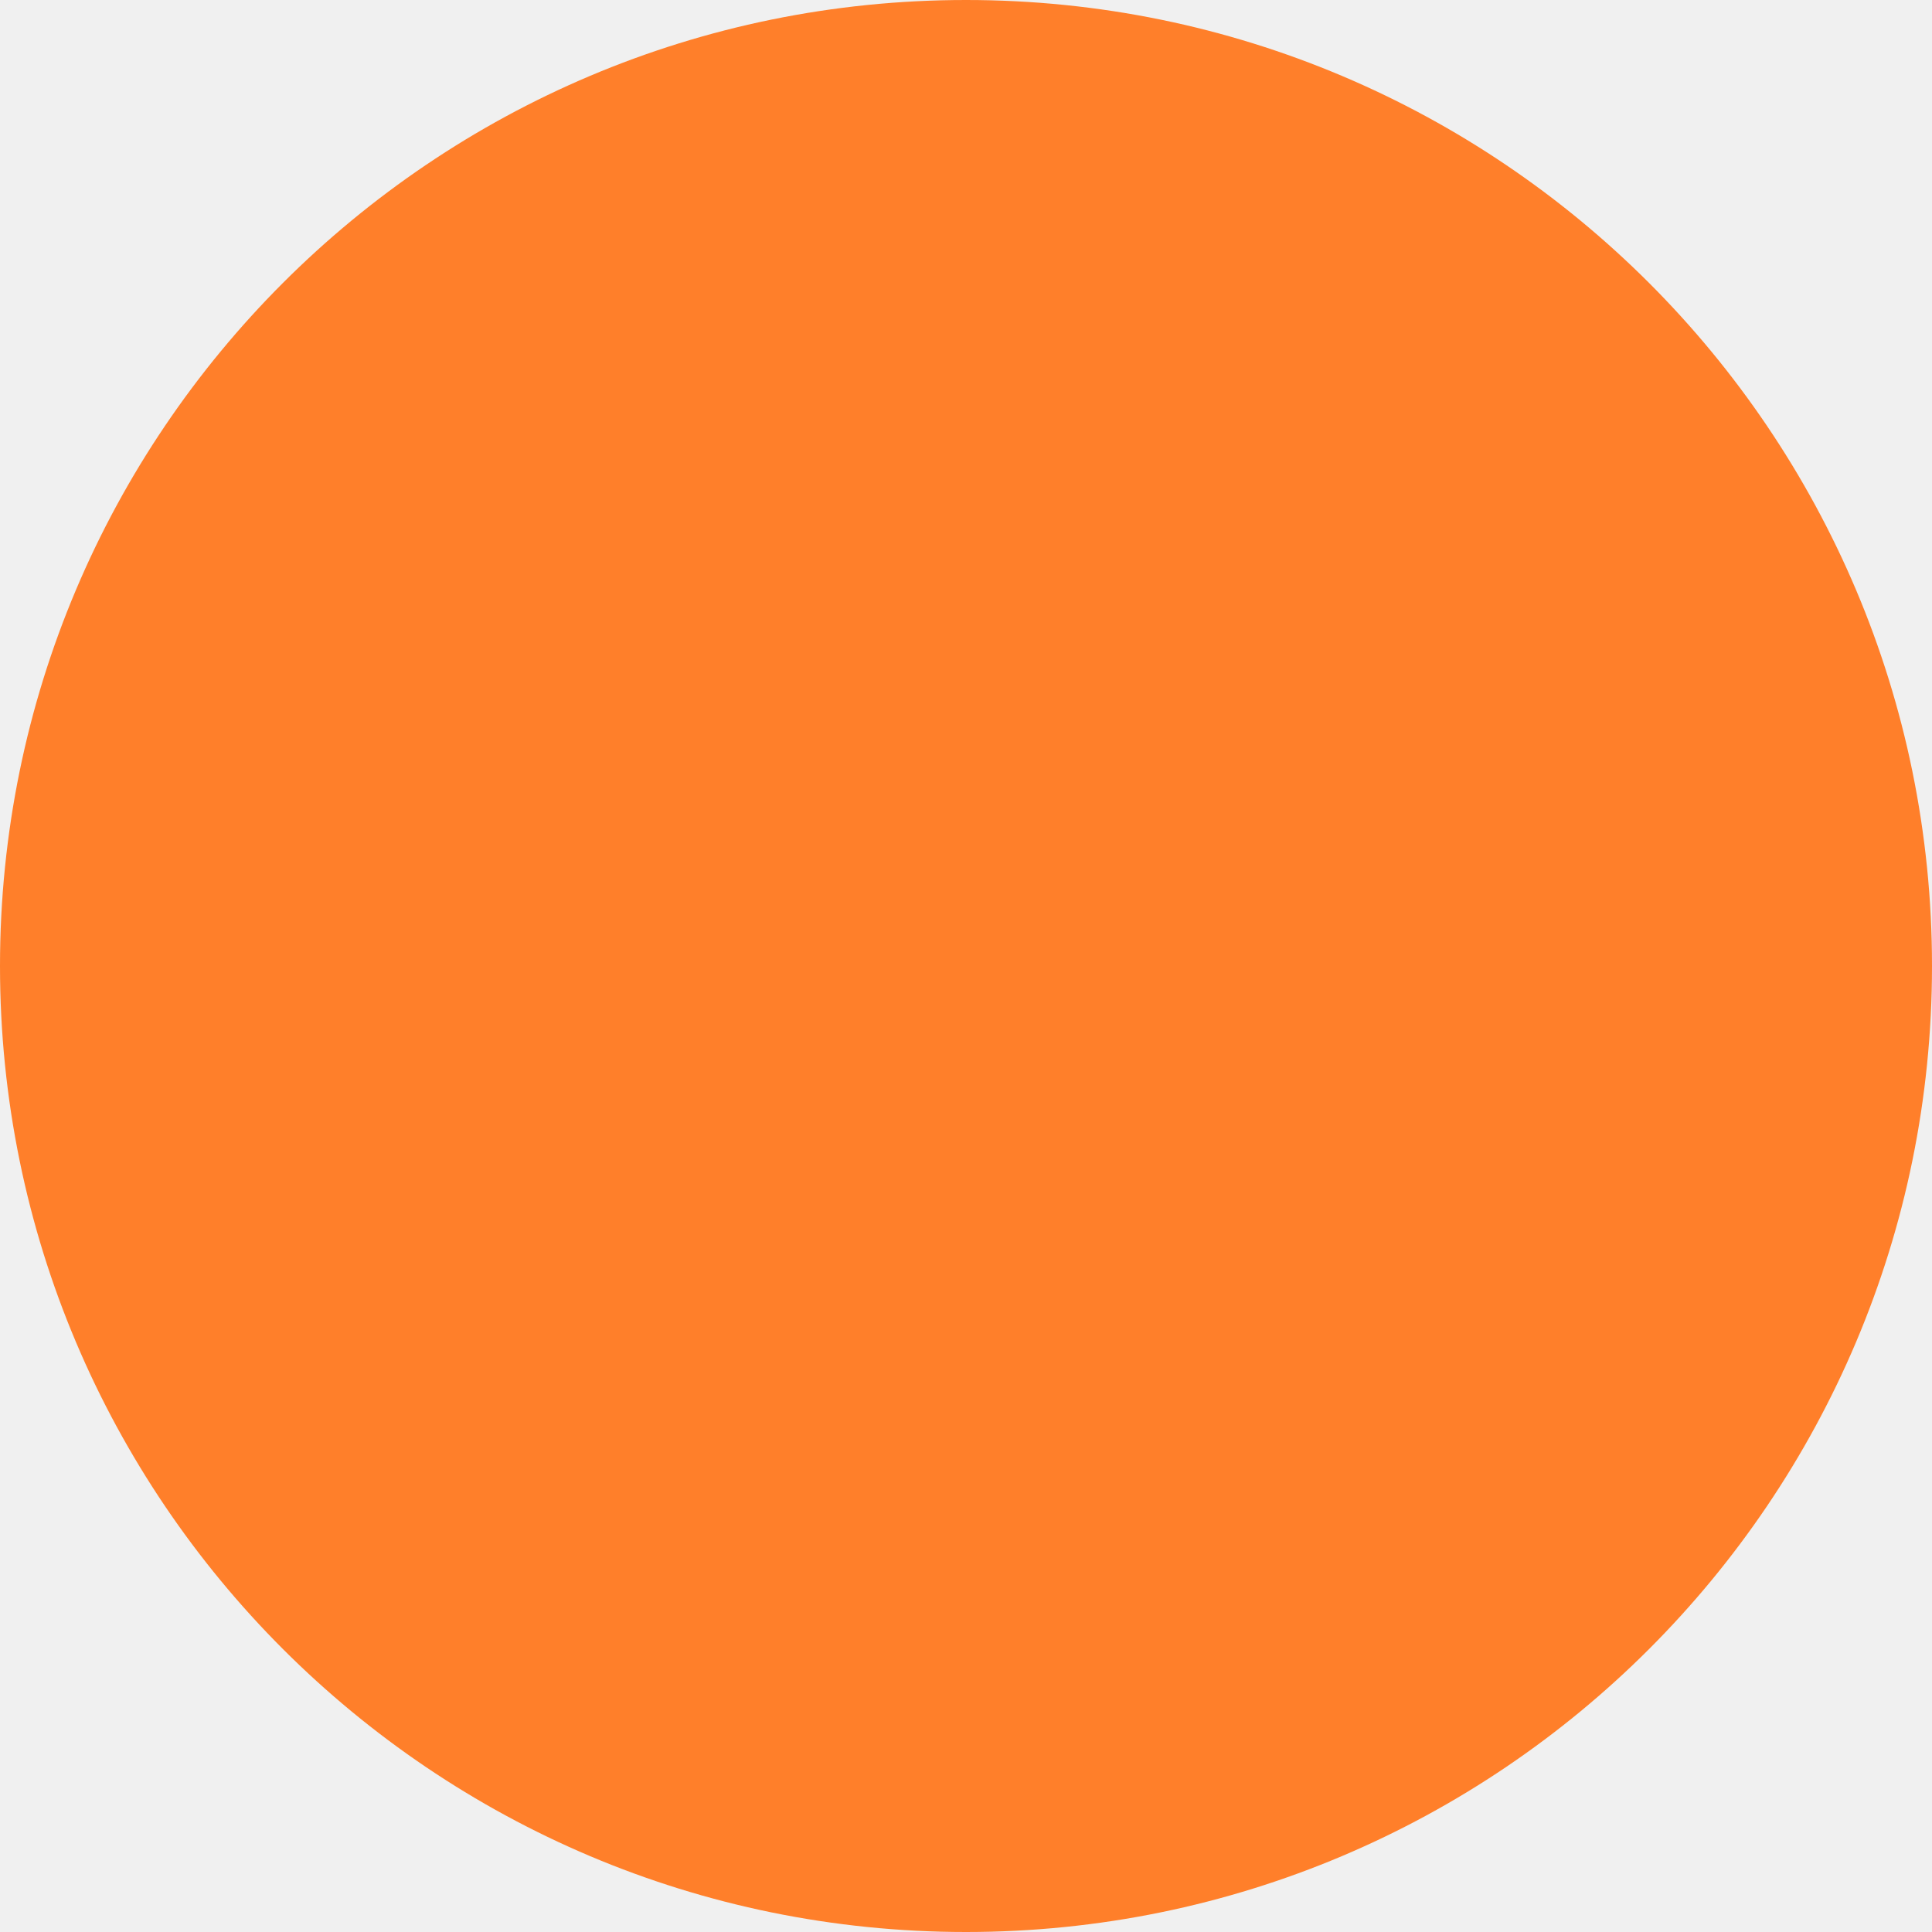
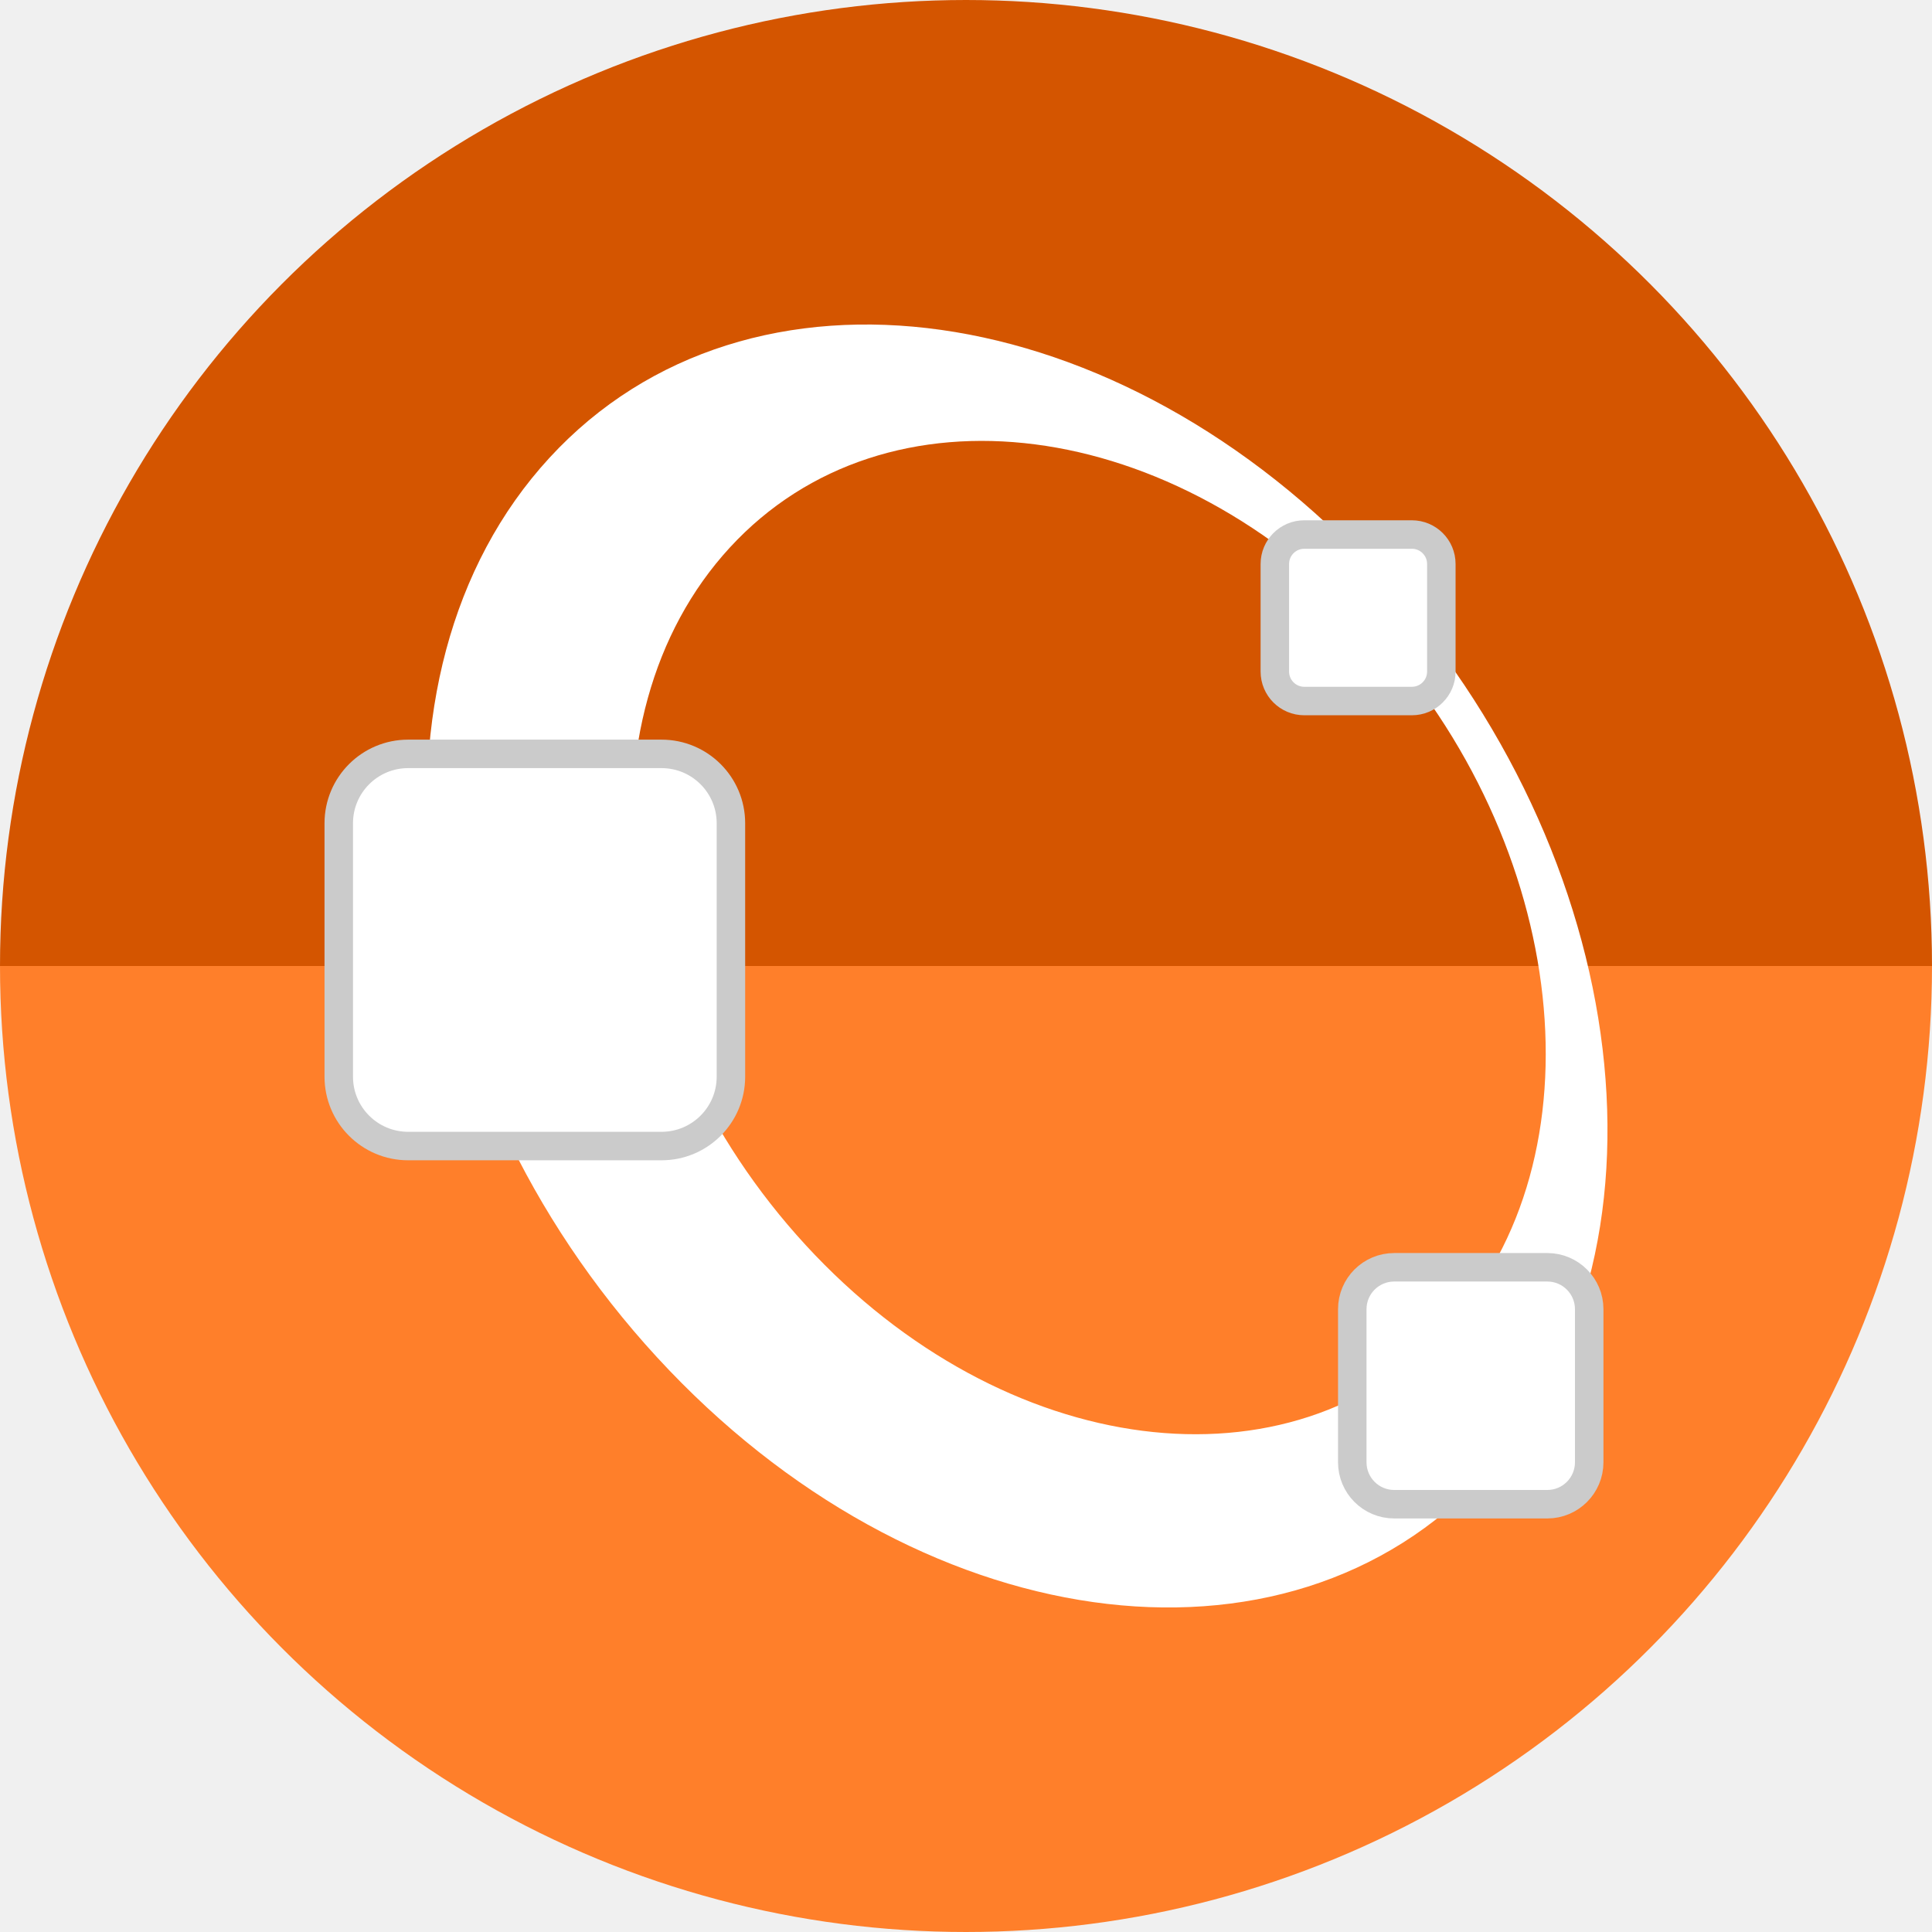
- <svg xmlns="http://www.w3.org/2000/svg" version="1.1" id="svg2" viewBox="0 0 256 256" height="256" width="256">
+ <svg xmlns="http://www.w3.org/2000/svg" xmlns:xlink="http://www.w3.org/1999/xlink" version="1.1" id="svg2" viewBox="0 0 256 256" height="256" width="256">
  <defs id="defs4">
    <clipPath clipPathUnits="userSpaceOnUse" id="clipPath5002">
      <g id="g5004">
        <path transform="translate(0,796.3622)" id="path5006" d="M 88.118,249.435 C 46.103,235.291 14.771,201.687 4.134,159.361 1.338,148.236 0.923,144.163 0.926,127.889 0.928,117.472 1.134,112.014 1.658,108.541 4.465,89.913 12.177,70.638 23.043,55.086 c 3.959,-5.666 8.345,-10.931 9.102,-10.926 0.328,0.002 10.489,18.31 22.579,40.683 12.09,22.373 22.375,41.335 22.854,42.136 0.479,0.802 0.925,2.441 0.99,3.643 0.343,6.316 2.524,14.21 5.642,20.423 2.954,5.887 5.065,8.733 10.435,14.067 6.714,6.67 12.889,10.286 21.732,12.729 3.166,0.874 5.105,1.05 11.575,1.05 8.826,0 12.602,-0.762 19.264,-3.887 2.046,-0.96 3.937,-1.665 4.202,-1.568 0.265,0.097 -11.056,17.665 -25.157,39.038 l -25.639,38.861 -3.094,0.112 c -2.555,0.093 -4.195,-0.258 -9.409,-2.014 z" style="fill:#0f9d58;fill-opacity:1;stroke:none;stroke-width:4.858;stroke-linejoin:round;stroke-miterlimit:4;stroke-dasharray:none;stroke-opacity:1" />
        <path id="path5008" d="m 112.36,1051.517 c -10.001,-1.45 -12.156,-1.82 -12.532,-2.156 -0.249,-0.222 1.738,-3.748 4.55,-8.072 7.166,-11.021 49.772,-74.648 50.259,-75.055 3.575,-2.992 8.635,-8.041 10.575,-10.554 3.362,-4.353 7.558,-12.914 9.065,-18.494 6.193,-22.925 -2.593,-47.152 -21.7,-59.837 l -2.961,-1.966 17.025,0.296 c 9.364,0.163 31.17,0.434 48.459,0.603 l 31.435,0.307 1.546,4.189 c 2.246,6.086 4.678,15.095 5.935,21.982 1.525,8.36 1.925,28.859 0.739,37.828 -3.08,23.278 -12.813,45.72 -27.802,64.106 -20.476,25.117 -51.46,42.197 -84.146,46.389 -5.312,0.681 -26.646,0.986 -30.446,0.436 z" style="fill:#f4b400;fill-opacity:1;stroke:none;stroke-width:4.858;stroke-linejoin:round;stroke-miterlimit:4;stroke-dasharray:none;stroke-opacity:1" />
        <path transform="translate(0,796.3622)" id="path5010" d="M 67.99,108.873 C 41.284,59.576 33.29,45.149 32.234,44.345 31.651,43.901 32.811,42.55 38.696,36.815 53.436,22.45 68.809,13.041 87.839,6.736 101.687,2.148 112.582,0.437 127.951,0.437 c 21.31,0 37.805,3.81 56.835,13.126 25.294,12.383 46.194,33.579 58.52,59.346 1.611,3.369 2.93,6.372 2.93,6.675 0,0.56 -10.549,0.495 -71.165,-0.437 l -24.288,-0.374 -3.931,-1.764 c -6.757,-3.033 -10.646,-3.84 -18.658,-3.868 -5.03,-0.018 -7.979,0.208 -10.316,0.788 -14.508,3.604 -26.283,12.948 -33.292,26.419 -3.585,6.891 -5.247,13.082 -6.332,23.583 l -0.337,3.267 -9.927,-18.326 z" style="fill:#db4437;fill-opacity:1;stroke:none;stroke-width:10;stroke-linejoin:round;stroke-miterlimit:4;stroke-dasharray:none;stroke-opacity:1" />
      </g>
    </clipPath>
    <clipPath id="clipPath4271" clipPathUnits="userSpaceOnUse">
      <circle r="128" cy="128" cx="128" id="circle4273" style="fill:#292929;fill-opacity:0.26;stroke:none;stroke-width:10;stroke-linejoin:round;stroke-miterlimit:4;stroke-dasharray:none;stroke-opacity:0.259" />
    </clipPath>
    <clipPath clipPathUnits="userSpaceOnUse" id="clipPath4363">
      <circle r="128" cy="924.362" cx="128" id="circle4365" style="fill:#4285f4;fill-opacity:1;stroke:none;stroke-width:10;stroke-linejoin:round;stroke-miterlimit:4;stroke-dasharray:none;stroke-opacity:0.259" />
    </clipPath>
    <clipPath id="clipPath4452" clipPathUnits="userSpaceOnUse">
      <circle r="128" cy="924.362" cx="128" id="circle4454" style="fill:#4285f4;fill-opacity:1;stroke:none;stroke-width:10;stroke-linejoin:round;stroke-miterlimit:4;stroke-dasharray:none;stroke-opacity:0.259" />
    </clipPath>
    <clipPath clipPathUnits="userSpaceOnUse" id="clipPath5177">
      <circle r="128" cy="924.362" cx="128" id="circle5179" style="fill:#4285f4;fill-opacity:1;stroke:none;stroke-width:10;stroke-linejoin:round;stroke-miterlimit:4;stroke-dasharray:none;stroke-opacity:0.259" />
    </clipPath>
    <clipPath id="clipPath4342" clipPathUnits="userSpaceOnUse">
      <circle r="128" cy="933.487" cx="128" id="circle4344" style="fill:#4285f4;fill-opacity:1;stroke:none;stroke-width:10;stroke-linejoin:round;stroke-miterlimit:4;stroke-dasharray:none;stroke-opacity:0.259" />
    </clipPath>
    <clipPath clipPathUnits="userSpaceOnUse" id="clipPath4681">
      <circle r="128" cy="930.44" cx="127.003" id="circle4683" style="fill:#9d5fad;fill-opacity:1;stroke:none;stroke-width:10;stroke-linejoin:round;stroke-miterlimit:4;stroke-dasharray:none;stroke-opacity:0.259" />
    </clipPath>
    <clipPath id="clipPath4235" clipPathUnits="userSpaceOnUse">
      <circle r="128" cy="924.362" cx="128" id="circle4237" style="fill:#0f9d58;fill-opacity:1;stroke:none;stroke-width:10;stroke-linejoin:round;stroke-miterlimit:4;stroke-dasharray:none;stroke-opacity:0.259" />
    </clipPath>
    <clipPath clipPathUnits="userSpaceOnUse" id="clipPath4771">
      <circle r="128" cy="924.362" cx="128" id="circle4773" style="fill:#0f9d58;fill-opacity:1;stroke:none;stroke-width:10;stroke-linejoin:round;stroke-miterlimit:4;stroke-dasharray:none;stroke-opacity:0.259" />
    </clipPath>
    <clipPath id="clipPath4842" clipPathUnits="userSpaceOnUse">
      <circle r="128" cy="924.362" cx="128" id="circle4844" style="fill:#0f9d58;fill-opacity:1;stroke:none;stroke-width:10;stroke-linejoin:round;stroke-miterlimit:4;stroke-dasharray:none;stroke-opacity:0.259" />
    </clipPath>
    <clipPath clipPathUnits="userSpaceOnUse" id="clipPath4458">
      <circle r="128" cy="924.362" cx="128" id="circle4460" style="fill:#ff3b38;fill-opacity:1;stroke:none;stroke-width:10;stroke-linejoin:round;stroke-miterlimit:4;stroke-dasharray:none;stroke-opacity:0.259" />
    </clipPath>
    <clipPath id="clipPath4783" clipPathUnits="userSpaceOnUse">
      <circle r="128" cy="924.362" cx="128" id="circle4785" style="fill:#ff3b38;fill-opacity:1;stroke:none;stroke-width:10;stroke-linejoin:round;stroke-miterlimit:4;stroke-dasharray:none;stroke-opacity:0.259" />
    </clipPath>
    <clipPath clipPathUnits="userSpaceOnUse" id="clipPath4789">
      <circle r="128" cy="924.362" cx="102.647" id="circle4791" style="fill:#80b4ff;fill-opacity:1;stroke:none;stroke-width:10;stroke-linejoin:round;stroke-miterlimit:4;stroke-dasharray:none;stroke-opacity:0.259" />
    </clipPath>
    <clipPath id="clipPath4721" clipPathUnits="userSpaceOnUse">
      <circle r="128" cy="924.362" cx="128" id="circle4723" style="fill:#557ae6;fill-opacity:1;stroke:none;stroke-width:10;stroke-linejoin:round;stroke-miterlimit:4;stroke-dasharray:none;stroke-opacity:0.259" />
    </clipPath>
    <clipPath id="clipPath-883211809-3">
      <g transform="translate(0,-1004.362)" id="g17-2">
        <path style="fill:#1890d0" d="m -24,13 c 0,1.105 -0.672,2 -1.5,2 -0.828,0 -1.5,-0.895 -1.5,-2 0,-1.105 0.672,-2 1.5,-2 0.828,0 1.5,0.895 1.5,2 z" transform="matrix(15.33333,0,0,11.5,415,878.8622)" id="path19-9" />
      </g>
    </clipPath>
    <clipPath clipPathUnits="userSpaceOnUse" id="clipPath6160">
      <ellipse cy="23.998" cx="24.215" id="circle6162" style="fill:#ff7f2a;fill-opacity:1;stroke:none;stroke-width:10;stroke-linejoin:round;stroke-miterlimit:4;stroke-dasharray:none;stroke-opacity:0.259" rx="20.115" ry="20.112" />
    </clipPath>
+     <radialGradient cx="182.984" cy="395.049" r="148.953" fx="182.984" fy="395.049" id="radialGradient3033" xlink:href="#linearGradient3755" gradientUnits="userSpaceOnUse" gradientTransform="matrix(1.025479,-1.114409,3.420706,3.717352,-1439.091,-286.0239)" />
+     <linearGradient id="linearGradient3755">
+       <stop id="stop3757" style="stop-color:#008cbe;stop-opacity:1" offset="0" />
+       <stop id="stop3759" style="stop-color:#b2ffff;stop-opacity:1" offset="1" />
+     </linearGradient>
  </defs>
  <g transform="translate(0,-796.3622)" id="layer1">
-     <circle style="fill:#ff7f2a;fill-opacity:1;stroke:none;stroke-width:10;stroke-linejoin:round;stroke-miterlimit:4;stroke-dasharray:none;stroke-opacity:0.259" id="path4152" cx="128" cy="924.362" r="128" />
-     <text id="text4914" y="927.362" x="120" style="font-style:normal;font-weight:normal;font-size:40px;line-height:125%;font-family:sans-serif;letter-spacing:0px;word-spacing:0px;fill:#000000;fill-opacity:1;stroke:none;stroke-width:1px;stroke-linecap:butt;stroke-linejoin:miter;stroke-opacity:1" xml:space="preserve">
-       <tspan y="927.362" x="120" id="tspan4916" />
+     <path style="fill:#d45500;fill-opacity:1;stroke:none;stroke-width:10;stroke-linejoin:round;stroke-miterlimit:4;stroke-dasharray:none;stroke-opacity:0.259" id="path948" d="m 256,-924.362 a 128,128 0 0 1 -64,110.851 128,128 0 0 1 -128,0 A 128,128 0 0 1 0,-924.362 h 128 z" transform="scale(1,-1)" />
+     <path style="fill:#ff7f2a;fill-opacity:1;stroke:none;stroke-width:10;stroke-linejoin:round;stroke-miterlimit:4;stroke-dasharray:none;stroke-opacity:0.259" id="path4152" d="m 256,924.362 a 128,128 0 0 1 -64,110.851 128,128 0 0 1 -128,0 A 128,128 0 0 1 0,924.362 h 128 z" />
+     <text id="text4914" y="927.362" x="120" style="font-style:normal;font-weight:normal;line-height:0%;font-family:sans-serif;letter-spacing:0px;word-spacing:0px;fill:#000000;fill-opacity:1;stroke:none;stroke-width:1px;stroke-linecap:butt;stroke-linejoin:miter;stroke-opacity:1" xml:space="preserve">
+       <tspan y="927.362" x="120" id="tspan4916" style="font-size:40px;line-height:1.25"> </tspan>
    </text>
    <g style="stroke:none" transform="translate(-4.11162,138)" id="g4241">
      <g style="stroke:none" id="g4446">
        <g id="g4448" style="fill:none;fill-rule:evenodd;stroke:none;stroke-width:10;stroke-linecap:round;stroke-linejoin:miter;stroke-miterlimit:4;stroke-dasharray:none;stroke-opacity:1">
          <path style="stroke:none" id="path4450" d="m 129.989,850.412 c 0,15 0,15 0,15 L -82.143,1077.544 c 0,0 0,0 0,-15 z" />
        </g>
        <path id="path4247" d="m 129.989,850.412 c 0,15 0,15 0,15" style="fill:none;fill-rule:evenodd;stroke:none;stroke-width:10;stroke-linecap:round;stroke-linejoin:miter;stroke-miterlimit:4;stroke-dasharray:none;stroke-opacity:1" />
      </g>
      <g style="stroke:none" id="g4453">
        <g id="g4455" style="fill:none;fill-rule:evenodd;stroke:none;stroke-width:10;stroke-linecap:round;stroke-linejoin:miter;stroke-miterlimit:4;stroke-dasharray:none;stroke-opacity:1">
          <path style="stroke:none" id="path4457" d="m 111.581,850.412 c 0,15 0,15 0,15 l -212.132,212.132 c 0,0 0,0 0,-15 z" />
        </g>
        <path style="fill:none;fill-rule:evenodd;stroke:none;stroke-width:10;stroke-linecap:round;stroke-linejoin:miter;stroke-miterlimit:4;stroke-dasharray:none;stroke-opacity:1" d="m 111.581,850.412 c 0,15 0,15 0,15" id="path4245" />
      </g>
      <g style="stroke:none" id="g4460">
        <g id="g4462" style="fill:none;fill-rule:evenodd;stroke:none;stroke-width:10;stroke-linecap:round;stroke-linejoin:miter;stroke-miterlimit:4;stroke-dasharray:none;stroke-opacity:1">
          <path style="stroke:none" id="path4464" d="m 93.173,850.412 c 0,15 0,15 0,15 L -118.959,1077.544 c 0,0 0,0 0,-15 z" />
        </g>
        <path id="path4243" d="m 93.173,850.412 c 0,15 0,15 0,15" style="fill:none;fill-rule:evenodd;stroke:none;stroke-width:10;stroke-linecap:round;stroke-linejoin:miter;stroke-miterlimit:4;stroke-dasharray:none;stroke-opacity:1" />
      </g>
      <g style="stroke:none" id="g4467">
        <g id="g4469" style="fill:none;fill-rule:evenodd;stroke:none;stroke-width:10;stroke-linecap:round;stroke-linejoin:miter;stroke-miterlimit:4;stroke-dasharray:none;stroke-opacity:1">
          <path style="stroke:none" id="path4471" d="m 166.804,850.412 c 0,15 0,15 0,15 L -45.328,1077.544 c 0,0 0,0 0,-15 z" />
        </g>
        <path id="path4251" d="m 166.804,850.412 c 0,15 0,15 0,15" style="fill:none;fill-rule:evenodd;stroke:none;stroke-width:10;stroke-linecap:round;stroke-linejoin:miter;stroke-miterlimit:4;stroke-dasharray:none;stroke-opacity:1" />
      </g>
      <g style="stroke:none" id="g4474">
        <g id="g4476" style="fill:none;fill-rule:evenodd;stroke:none;stroke-width:10;stroke-linecap:round;stroke-linejoin:miter;stroke-miterlimit:4;stroke-dasharray:none;stroke-opacity:1">
          <path style="stroke:none" id="path4478" d="m 148.396,850.412 c 0,15 0,15 0,15 L -63.736,1077.544 c 0,0 0,0 0,-15 z" />
        </g>
        <path style="fill:none;fill-rule:evenodd;stroke:none;stroke-width:10;stroke-linecap:round;stroke-linejoin:miter;stroke-miterlimit:4;stroke-dasharray:none;stroke-opacity:1" d="m 148.396,850.412 c 0,15 0,15 0,15" id="path4249" />
      </g>
    </g>
-     <g id="g5855" style="fill:#d45500;fill-opacity:1" transform="matrix(6.363371,0,0,6.364291,-26.08772,771.629)" clip-path="url(#clipPath6160)">
-       <g clip-path="url(#clipPath-883211809-3)" id="g5857" style="fill:#d45500;fill-opacity:1">
-         <g id="g5859" style="fill:#d45500;fill-opacity:1">
-           <g id="g5945" transform="matrix(0.1571494,0,0,0.1571267,4.09967,3.886238)" style="fill:#d45500;fill-opacity:1">
-             <g id="g5947" style="fill:#d45500;fill-rule:nonzero;stroke:none;fill-opacity:1">
-               <path id="path5949" d="M112.744 51.645C99.088 51.861 86.46 56.623 76.874 66.209L-135.258 278.341C-125.672 268.755 -113.044 263.993 -99.388 263.777Z" style="fill:#d45500;fill-opacity:1" />
-               <path id="path5951" d="M76.874 66.209C76.451 66.632 76.035 67.063 75.625 67.504L-136.507 279.636C-136.097 279.195 -135.681 278.764 -135.258 278.341Z" style="fill:#d45500;fill-opacity:1" />
-               <path id="path5953" d="M75.625 67.504L75.65 67.498L-136.482 279.63L-136.507 279.636Z" style="fill:#d45500;fill-opacity:1" />
-               <path id="path5955" d="M75.65 67.498C66.165 77.675 61.362 91.341 60.928 106.207L-151.204 318.339C-150.77 303.473 -145.967 289.807 -136.482 279.63Z" style="fill:#d45500;fill-opacity:1" />
-               <path id="path5957" d="M60.928 106.207L60.738 106.207L-151.394 318.339L-151.204 318.339Z" style="fill:#d45500;fill-opacity:1" />
-               <path id="path5959" d="M60.738 106.207C58.594 106.207 56.656 107.073 55.256 108.473L-156.876 320.605C-155.476 319.205 -153.538 318.339 -151.394 318.339Z" style="fill:#d45500;fill-opacity:1" />
-               <path id="path5961" d="M55.256 108.473C53.861 109.868 53.0 111.793 53.0 113.92L-159.132 326.052C-159.132 323.925 -158.271 322 -156.876 320.605Z" style="fill:#d45500;fill-opacity:1" />
-               <path id="path5963" d="M53.0 113.92L53.0 142.104L-159.132 354.236L-159.132 326.052Z" style="fill:#d45500;fill-opacity:1" />
-               <path id="path5965" d="M53.0 142.104C53.0 146.359 56.452 149.818 60.738 149.818L-151.394 361.95C-155.68 361.95 -159.132 358.491 -159.132 354.236Z" style="fill:#d45500;fill-opacity:1" />
-               <path id="path5967" d="M60.738 149.818L71.291 149.818L-140.841 361.95L-151.394 361.95Z" style="fill:#d45500;fill-opacity:1" />
-               <path id="path5969" d="M71.291 149.818C75.701 158.542 81.469 166.95 88.574 174.596L-123.558 386.728C-130.663 379.082 -136.431 370.674 -140.841 361.95Z" style="fill:#d45500;fill-opacity:1" />
-               <path id="path5971" d="M88.574 174.596C117.481 205.654 158.063 213.21 182.865 193.455L-29.267 405.587C-54.069 425.342 -94.651 417.786 -123.558 386.728Z" style="fill:#d45500;fill-opacity:1" />
-               <path id="path5973" d="M182.865 193.455L197.195 193.455L-14.937 405.587L-29.267 405.587Z" style="fill:#d45500;fill-opacity:1" />
-               <path id="path5975" d="M197.195 193.455C198.801 193.455 200.257 192.804 201.309 191.752L-10.823 403.884C-11.875 404.936 -13.331 405.587 -14.937 405.587Z" style="fill:#d45500;fill-opacity:1" />
-               <path id="path5977" d="M201.309 191.752C202.353 190.708 203.0 189.267 203.0 187.676L-9.132 399.808C-9.132 401.399 -9.779 402.84 -10.823 403.884Z" style="fill:#d45500;fill-opacity:1" />
-               <path id="path5979" d="M203.0 187.676L203.0 166.535L-9.132 378.667L-9.132 399.808Z" style="fill:#d45500;fill-opacity:1" />
-               <path id="path5981" d="M203.0 166.535C203.0 164.999 202.392 163.607 201.41 162.572L-10.722 374.704C-9.74 375.739 -9.132 377.131 -9.132 378.667Z" style="fill:#d45500;fill-opacity:1" />
-               <path id="path5983" d="M201.41 162.572C206.023 141.428 200.39 115.984 185.469 94.168L-26.663 306.3C-11.742 328.116 -6.109 353.56 -10.722 374.704Z" style="fill:#d45500;fill-opacity:1" />
-               <path id="path5985" d="M185.469 94.168C185.478 94.159 185.488 94.149 185.497 94.14L-26.635 306.272C-26.644 306.281 -26.654 306.291 -26.663 306.3Z" style="fill:#d45500;fill-opacity:1" />
-               <path id="path5987" d="M185.497 94.14C186.196 93.441 186.631 92.479 186.631 91.414L-25.501 303.546C-25.501 304.611 -25.936 305.573 -26.635 306.272Z" style="fill:#d45500;fill-opacity:1" />
-               <path id="path5989" d="M186.631 91.414L186.631 77.311L-25.501 289.443L-25.501 303.546Z" style="fill:#d45500;fill-opacity:1" />
-               <path id="path5991" d="M186.631 77.311C186.631 75.181 184.902 73.451 182.773 73.451L-29.359 285.583C-27.23 285.583 -25.501 287.313 -25.501 289.443Z" style="fill:#d45500;fill-opacity:1" />
-               <path id="path5993" d="M182.773 73.451L168.672 73.451L-43.46 285.583L-29.359 285.583Z" style="fill:#d45500;fill-opacity:1" />
-               <path id="path5995" d="M168.672 73.451C168.188 73.451 167.729 73.552 167.303 73.715L-44.829 285.847C-44.403 285.684 -43.944 285.583 -43.46 285.583Z" style="fill:#d45500;fill-opacity:1" />
-               <path id="path5997" d="M167.303 73.715C150.385 58.939 130.682 51.36 112.744 51.645L-99.388 263.777C-81.45 263.492 -61.747 271.071 -44.829 285.847Z" style="fill:#d45500;fill-opacity:1" />
-               <path id="path5999" d="M128.436 65.5C140.477 65.801 153.318 70.719 164.812 79.928L-47.32 292.06C-58.814 282.851 -71.655 277.933 -83.696 277.632Z" style="fill:#d45500;fill-opacity:1" />
-               <path id="path6001" d="M164.812 79.928L164.812 91.414L-47.32 303.546L-47.32 292.06Z" style="fill:#d45500;fill-opacity:1" />
-               <path id="path6003" d="M164.812 91.414C164.812 93.543 166.543 95.273 168.672 95.273L-43.46 307.405C-45.589 307.405 -47.32 305.675 -47.32 303.546Z" style="fill:#d45500;fill-opacity:1" />
-               <path id="path6005" d="M168.672 95.273L179.537 95.273L-32.595 307.405L-43.46 307.405Z" style="fill:#d45500;fill-opacity:1" />
-               <path id="path6007" d="M179.537 95.273C194.93 116.097 199.088 142.046 190.164 160.756L-21.968 372.888C-13.045 354.178 -17.202 328.229 -32.595 307.405Z" style="fill:#d45500;fill-opacity:1" />
-               <path id="path6009" d="M190.164 160.756L176.078 160.756L-36.054 372.888L-21.968 372.888Z" style="fill:#d45500;fill-opacity:1" />
-               <path id="path6011" d="M176.078 160.756C174.472 160.756 173.017 161.407 171.965 162.459L-40.167 374.591C-39.115 373.539 -37.66 372.888 -36.054 372.888Z" style="fill:#d45500;fill-opacity:1" />
-               <path id="path6013" d="M171.965 162.459C170.92 163.503 170.273 164.944 170.273 166.535L-41.859 378.667C-41.859 377.076 -41.212 375.635 -40.167 374.591Z" style="fill:#d45500;fill-opacity:1" />
-               <path id="path6015" d="M170.273 166.535L170.273 180.266L-41.859 392.398L-41.859 378.667Z" style="fill:#d45500;fill-opacity:1" />
-               <path id="path6017" d="M170.273 180.266C151.165 188.682 125.545 181.779 106.475 161.275L-105.657 373.407C-86.587 393.911 -60.967 400.814 -41.859 392.398Z" style="fill:#d45500;fill-opacity:1" />
-               <path id="path6019" d="M106.475 161.275C102.121 156.596 98.434 151.53 95.416 146.256L-116.716 358.388C-113.698 363.662 -110.011 368.728 -105.657 373.407Z" style="fill:#d45500;fill-opacity:1" />
-               <path id="path6021" d="M95.416 146.256C96.186 145.057 96.637 143.634 96.637 142.104L-115.495 354.236C-115.495 355.766 -115.947 357.189 -116.716 358.388Z" style="fill:#d45500;fill-opacity:1" />
-               <path id="path6023" d="M96.637 142.104L96.637 113.92L-115.495 326.052L-115.495 354.236Z" style="fill:#d45500;fill-opacity:1" />
-               <path id="path6025" d="M96.637 113.92C96.637 109.664 93.185 106.207 88.898 106.207L-123.234 318.339C-118.947 318.339 -115.495 321.796 -115.495 326.052Z" style="fill:#d45500;fill-opacity:1" />
-               <path id="path6027" d="M88.898 106.207L85.711 106.207L-126.421 318.339L-123.234 318.339Z" style="fill:#d45500;fill-opacity:1" />
-               <path id="path6029" d="M85.711 106.207C86.557 95.521 90.37 85.711 97.324 78.223L-114.808 290.355C-121.762 297.843 -125.575 307.653 -126.421 318.339Z" style="fill:#d45500;fill-opacity:1" />
-               <path id="path6031" d="M97.324 78.223L97.35 78.197L-114.782 290.329L-114.808 290.355Z" style="fill:#d45500;fill-opacity:1" />
-               <path id="path6033" d="M97.35 78.197C97.692 77.829 98.04 77.469 98.392 77.116L-113.74 289.248C-114.092 289.601 -114.44 289.961 -114.782 290.329Z" style="fill:#d45500;fill-opacity:1" />
-               <path id="path6035" d="M98.392 77.116C106.502 69.006 117.113 65.217 128.436 65.5L-83.696 277.632C-95.019 277.349 -105.63 281.138 -113.74 289.248Z" style="fill:#d45500;fill-opacity:1" />
-             </g>
-             <path id="path5861" d="M 112.744 51.645 C 98.487 51.87 85.35 57.051 75.625 67.504 L 75.65 67.498 C 66.165 77.675 61.362 91.341 60.928 106.207 L 60.738 106.207 C 56.458 106.207 53 109.658 53 113.92 L 53 142.104 C 53 146.359 56.452 149.818 60.738 149.818 L 71.291 149.818 C 75.701 158.542 81.469 166.95 88.574 174.596 C 117.481 205.654 158.063 213.21 182.865 193.455 L 197.195 193.455 C 200.395 193.455 203 190.87 203 187.676 L 203 166.535 C 203 164.999 202.392 163.607 201.41 162.572 C 206.023 141.428 200.39 115.984 185.469 94.168 C 186.184 93.467 186.631 92.493 186.631 91.414 L 186.631 77.311 C 186.631 75.181 184.902 73.451 182.773 73.451 L 168.672 73.451 C 168.188 73.451 167.729 73.552 167.303 73.715 C 150.385 58.939 130.682 51.36 112.744 51.645 z M 128.436 65.5 C 140.477 65.801 153.318 70.719 164.812 79.928 L 164.812 91.414 C 164.812 93.543 166.543 95.273 168.672 95.273 L 179.537 95.273 C 194.93 116.097 199.088 142.046 190.164 160.756 L 176.078 160.756 C 172.878 160.756 170.273 163.341 170.273 166.535 L 170.273 180.266 C 151.165 188.682 125.545 181.779 106.475 161.275 C 102.121 156.596 98.434 151.53 95.416 146.256 C 96.186 145.057 96.637 143.634 96.637 142.104 L 96.637 113.92 C 96.637 109.664 93.185 106.207 88.898 106.207 L 85.711 106.207 C 86.557 95.521 90.37 85.711 97.324 78.223 L 97.35 78.197 C 105.582 69.343 116.621 65.205 128.436 65.5 z " style="fill:#d45500;fill-rule:nonzero;stroke:none;fill-opacity:1" transform="" />
-           </g>
-         </g>
-       </g>
-     </g>
-     <g transform="matrix(6.363371,0,0,6.364291,-26.08772,771.629)" style="fill:#ffffff" id="g4189">
-       <g style="fill:#ffffff" id="g4191" clip-path="url(#clipPath-883211809-3)">
-         <g style="fill:#ffffff" id="g4193">
-           <path style="fill:#ffffff;fill-rule:nonzero;stroke:none" id="path4195" d="m 15.988,14.492 c -3.766,4.04 -2.852,11.574 2.031,16.828 4.887,5.25 11.898,6.227 15.66,2.184 3.762,-4.04 2.852,-11.578 -2.035,-16.824 -4.887,-5.254 -11.898,-6.23 -15.66,-2.187 m 3.414,1.68 c 2.957,-3.18 8.22,-2.488 11.97,1.543 3.75,4.03 4.48,9.875 1.519,13.05 -2.953,3.18 -8.309,2.488 -12.055,-1.539 -3.75,-4.03 -4.391,-9.871 -1.438,-13.05" />
-           <path style="fill:#ffffff;fill-opacity:1;fill-rule:nonzero;stroke:none" id="path4197" d="m 30.606,15.427 2.216,0 c 0.335,0 0.606,0.272 0.606,0.606 l 0,2.216 c 0,0.335 -0.272,0.606 -0.606,0.606 l -2.216,0 C 30.272,18.856 30,18.584 30,18.25 l 0,-2.216 c 0,-0.335 0.272,-0.606 0.606,-0.606 m 0,0" />
-           <path style="fill:#ffffff;fill-opacity:1;fill-rule:nonzero;stroke:none" id="path4199" d="m 13.645,20.574 4.425,0 c 0.674,0 1.216,0.543 1.216,1.212 l 0,4.428 c 0,0.67 -0.543,1.212 -1.216,1.212 l -4.425,0 c -0.674,0 -1.216,-0.543 -1.216,-1.212 l 0,-4.428 c 0,-0.67 0.543,-1.212 1.216,-1.212 m 0,0" />
-           <path style="fill:#ffffff;fill-opacity:1;fill-rule:nonzero;stroke:none" id="path4201" d="m 31.77,29.145 3.319,0 c 0.502,0 0.912,0.406 0.912,0.908 l 0,3.322 c 0,0.502 -0.409,0.908 -0.912,0.908 l -3.319,0 c -0.502,0 -0.912,-0.406 -0.912,-0.908 l 0,-3.322 c 0,-0.502 0.409,-0.908 0.912,-0.908 m 0,0" />
-         </g>
-       </g>
+     <g id="g970" transform="matrix(1.133333,0,0,1.133333,-17.06666,-123.2482)">
+       <path d="m 79.304,864.942 c -23.253,25.269 -17.617,72.361 12.58,105.177 30.198,32.816 73.524,38.933 96.777,13.664 23.253,-25.269 17.633,-72.363 -12.564,-105.179 -30.198,-32.817 -73.54,-38.931 -96.793,-13.662 z m 21.085,10.497 c 18.271,-19.855 51.864,-15.536 75.039,9.649 23.175,25.185 27.149,61.691 8.879,81.546 -18.271,19.855 -51.873,15.546 -75.048,-9.639 -23.175,-25.185 -27.14,-61.701 -8.87,-81.556 z" id="path5874" style="fill:#ffffff;fill-opacity:1;stroke:none;stroke-width:4.475" />
+       <rect width="19.467" height="19.467" rx="3.444" ry="3.444" x="164.108" y="873.916" id="rect5876" style="fill:#ffffff;fill-opacity:1;fill-rule:nonzero;stroke:#cbcbcb;stroke-width:3.33;stroke-miterlimit:4;stroke-dasharray:none;stroke-opacity:1" />
+       <rect width="45.851" height="45.851" rx="8.112" ry="8.112" x="54.665" y="899.562" id="rect5878" style="fill:#ffffff;fill-opacity:1;fill-rule:nonzero;stroke:#cbcbcb;stroke-width:3.33;stroke-miterlimit:4;stroke-dasharray:none;stroke-opacity:1" />
+       <rect width="27.701" height="27.701" rx="4.901" ry="4.901" x="173.162" y="959.587" id="rect5880" style="fill:#ffffff;fill-opacity:1;fill-rule:nonzero;stroke:#cbcbcb;stroke-width:3.33;stroke-miterlimit:4;stroke-dasharray:none;stroke-opacity:1" />
    </g>
  </g>
</svg>
